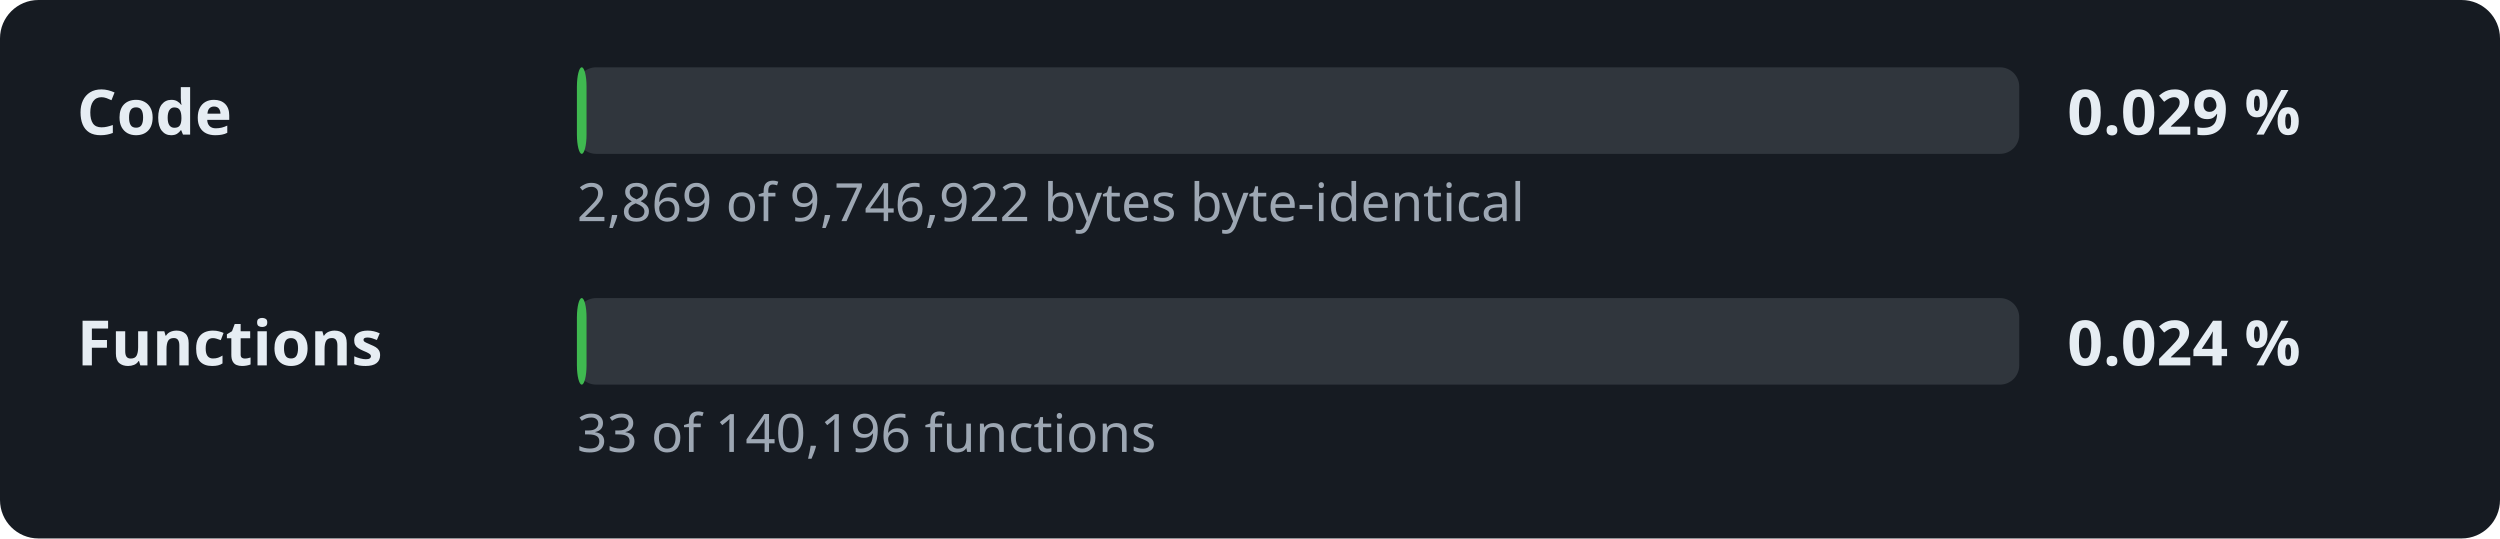
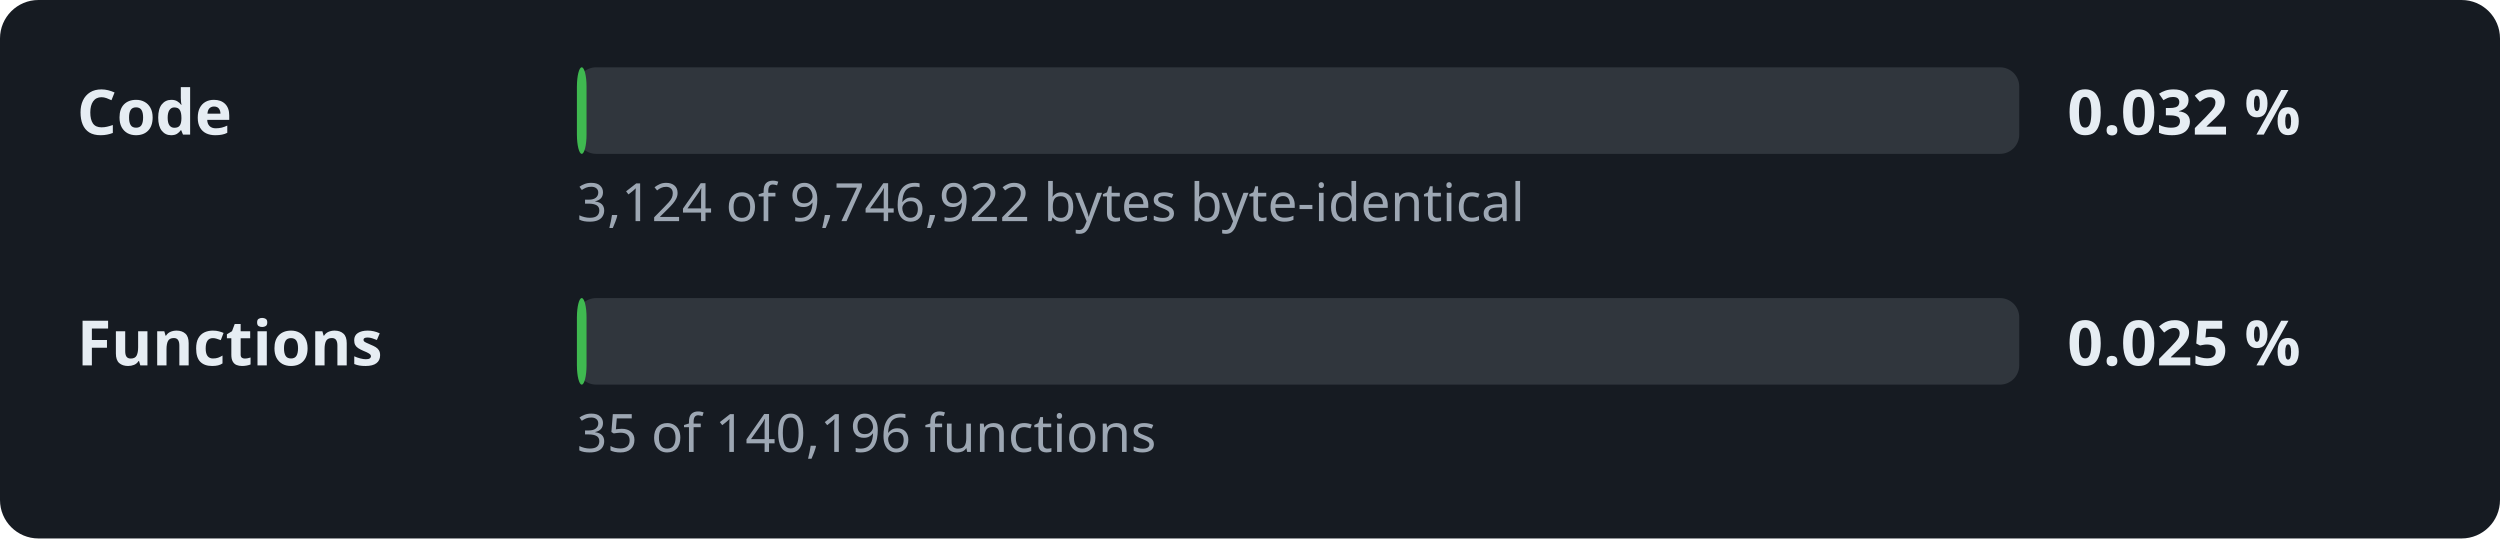
- <svg xmlns="http://www.w3.org/2000/svg" width="520" height="112" viewBox="0 0 520 112" role="img" aria-label="Decompilation progress: 0.029 % of the code">
+ <svg xmlns="http://www.w3.org/2000/svg" width="520" height="112" viewBox="0 0 520 112" role="img" aria-label="Decompilation progress: 0.032 % of the code">
  <style>.l,.v{font:600 13px sans-serif;fill:#e6edf3}.d{font:11px sans-serif;fill:#9da7b3}.t{fill:#30363d}.f{fill:#3fb950}</style>
  <rect width="520" height="112" rx="8" fill="#161b22" />
  <text x="16" y="28" class="l">Code</text>
  <rect x="120" y="14" width="300" height="18" rx="4" class="t" />
  <rect x="120" y="14" width="2.0" height="18" rx="4" class="f" />
-   <text x="430" y="28" class="v">0.029 %</text>
-   <text x="120" y="46" class="d">2,869 of 9,746,922 bytes byte-identical</text>
+   <text x="430" y="28" class="v">0.032 %</text>
+   <text x="120" y="46" class="d">3,124 of 9,746,922 bytes byte-identical</text>
  <text x="16" y="76" class="l">Functions</text>
  <rect x="120" y="62" width="300" height="18" rx="4" class="t" />
  <rect x="120" y="62" width="2.0" height="18" rx="4" class="f" />
-   <text x="430" y="76" class="v">0.024 %</text>
-   <text x="120" y="94" class="d">33 of 140,196 functions</text>
+   <text x="430" y="76" class="v">0.025 %</text>
+   <text x="120" y="94" class="d">35 of 140,196 functions</text>
</svg>
